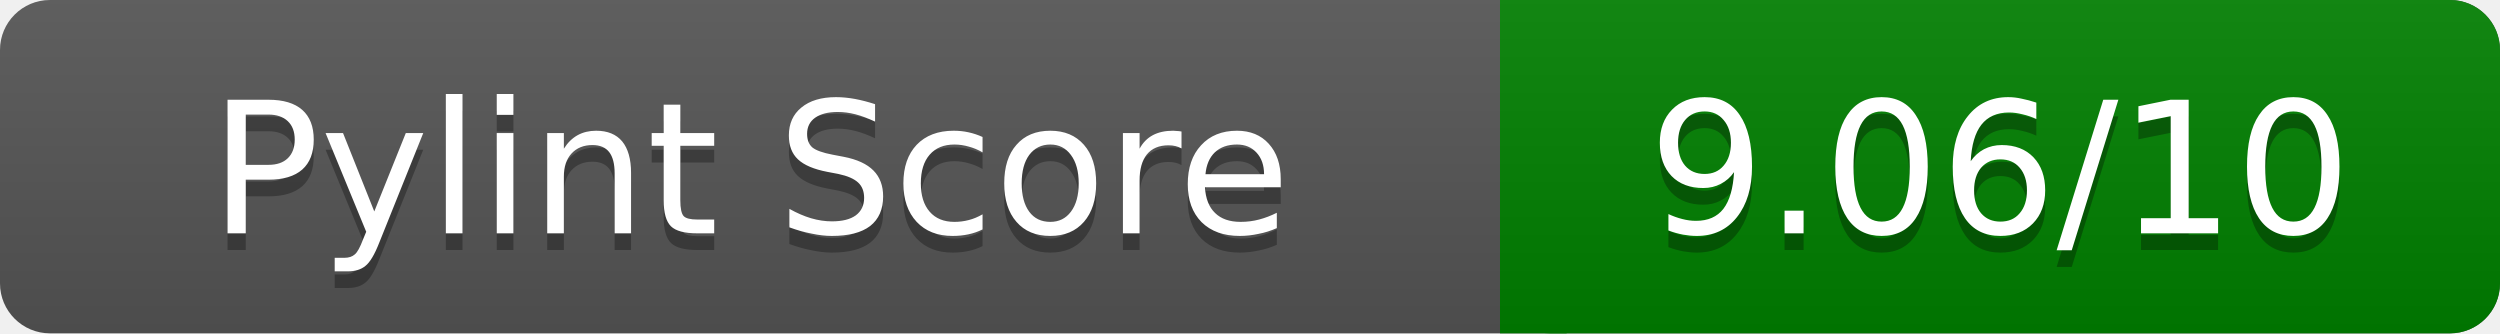
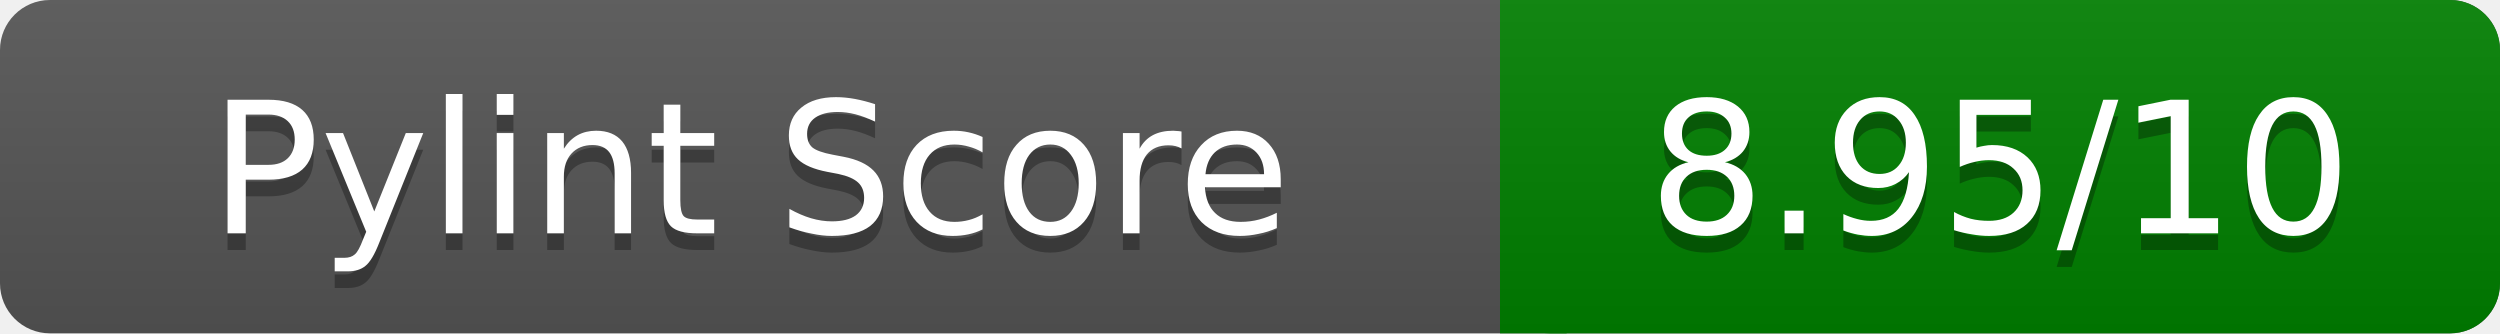
<svg xmlns="http://www.w3.org/2000/svg" width="150" height="20" role="img" aria-label="Pylint Score">
  <linearGradient id="a" x2="0" y2="100%">
    <stop offset="0" stop-color="#bbb" stop-opacity=".1" />
    <stop offset="1" stop-opacity=".1" />
  </linearGradient>
  <rect rx="3" width="150" height="20" fill="#555" />
  <rect rx="3" x="90" width="60" height="20" fill="green" />
  <path fill="green" d="M90 0h4v20h-4z" />
  <rect rx="3" width="150" height="20" fill="url(#a)" />
  <g fill="#fff" text-anchor="middle" font-family="Verdana,DejaVu Sans,sans-serif" font-size="11">
    <text x="45" y="15" fill="#010101" fill-opacity=".3">Pylint Score</text>
    <text x="45" y="14">Pylint Score</text>
-     <text x="120" y="15" fill="#010101" fill-opacity=".3">9.06/10</text>
-     <text x="120" y="14">9.06/10</text>
+     <text x="120" y="15" fill="#010101" fill-opacity=".3">8.95/10</text>
+     <text x="120" y="14">8.95/10</text>
  </g>
</svg>
